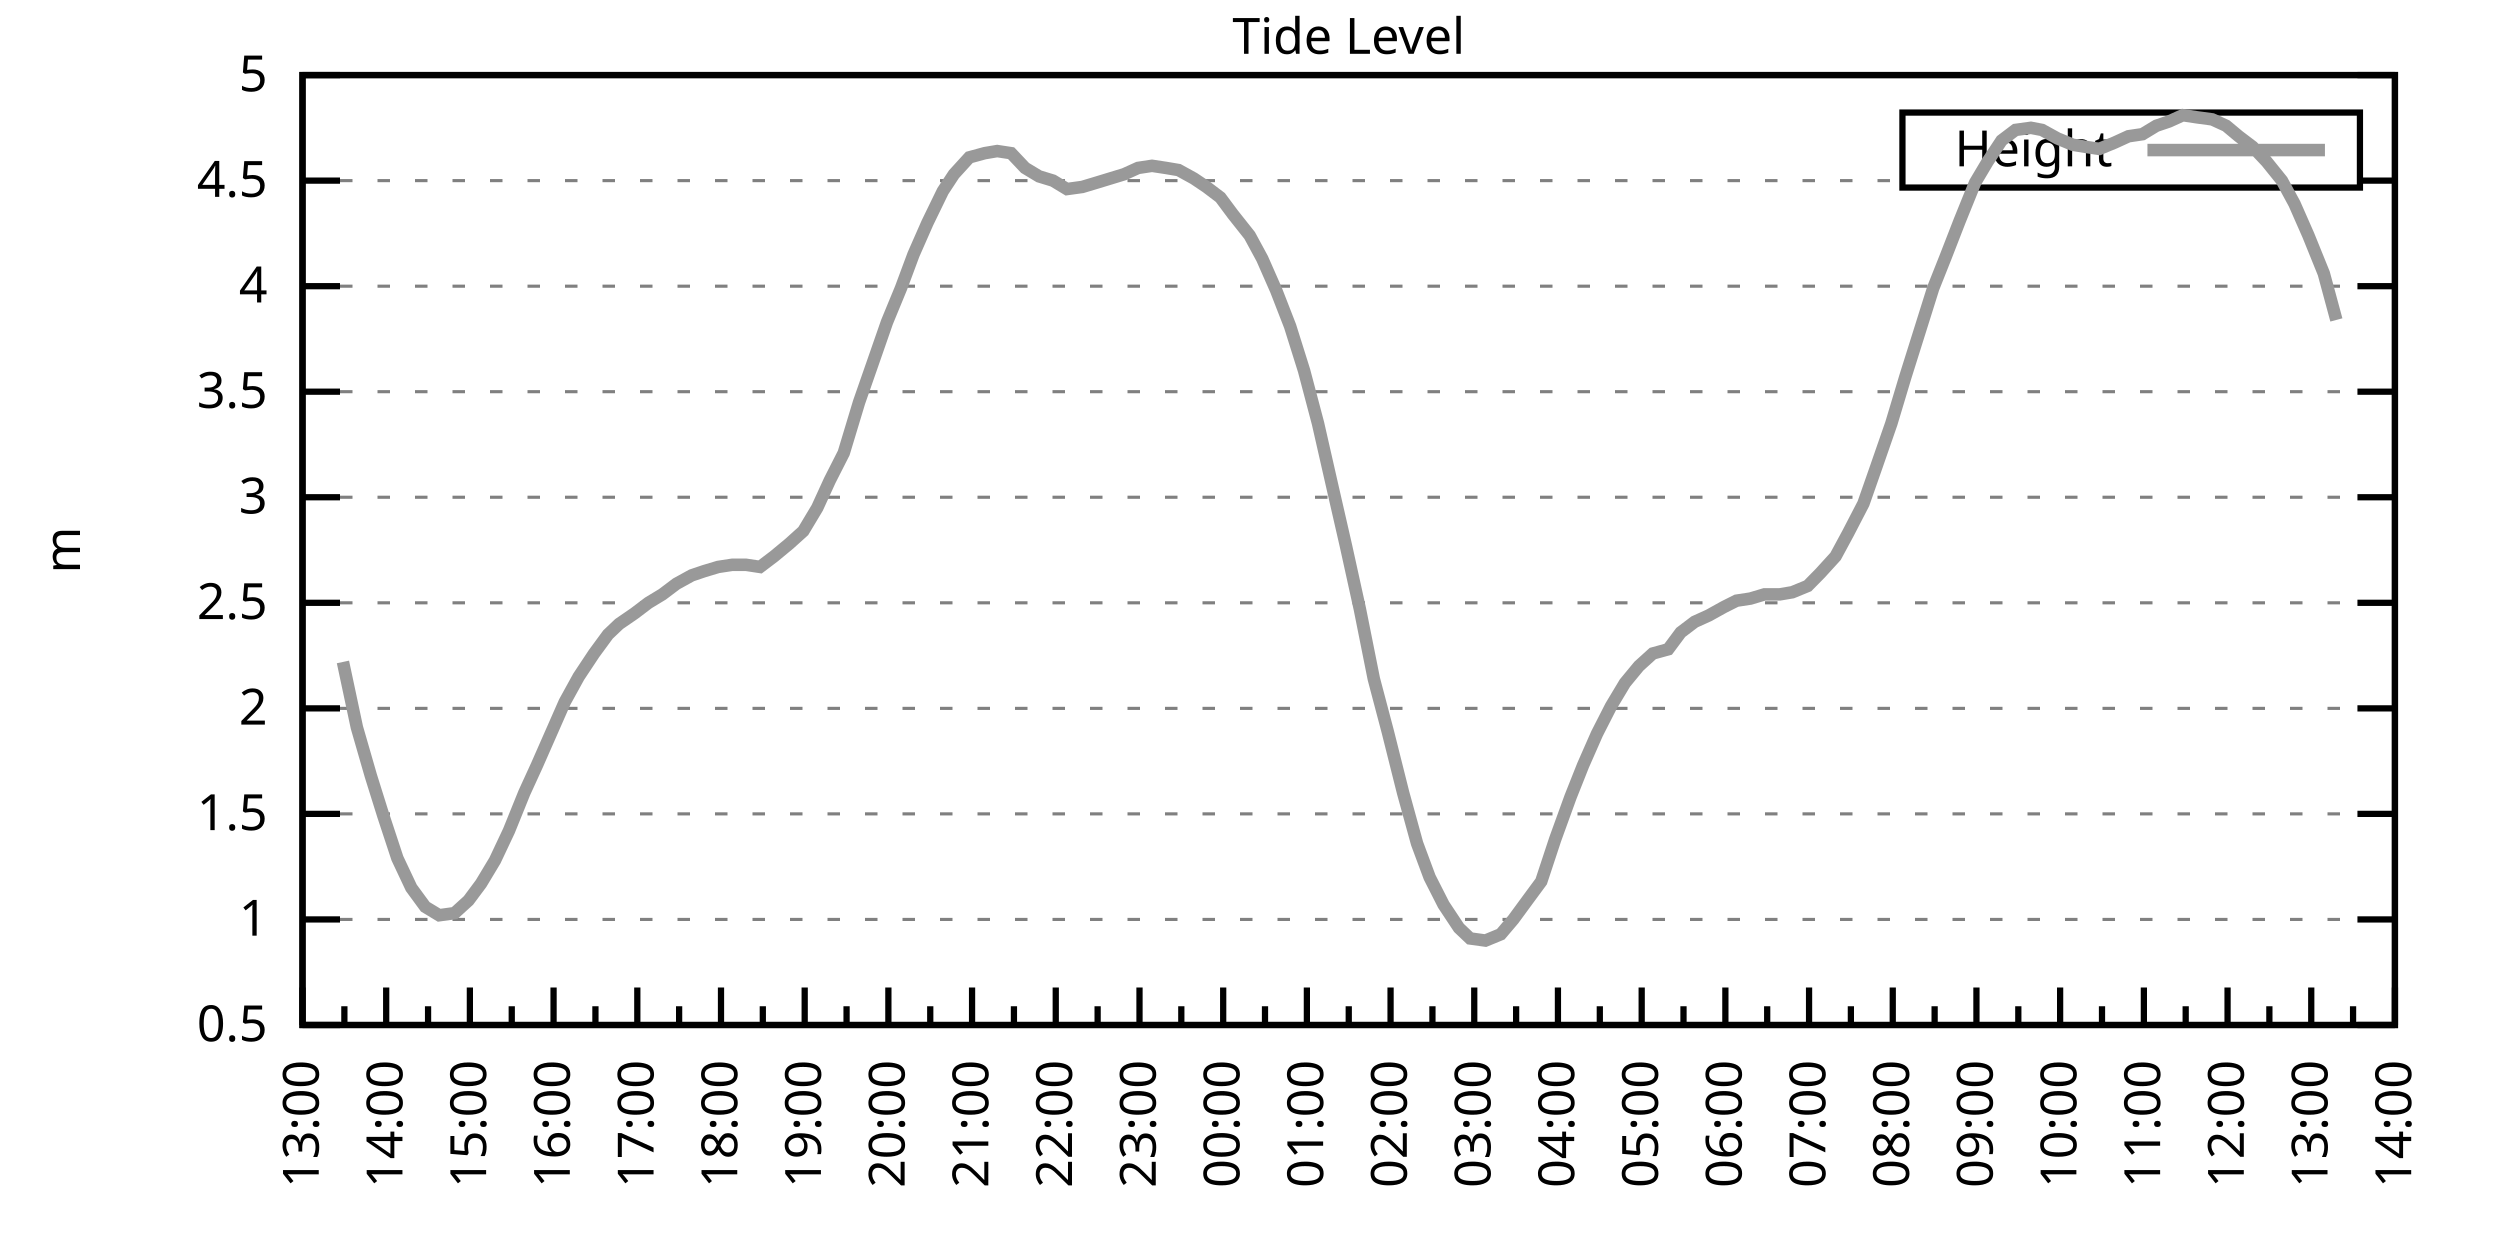
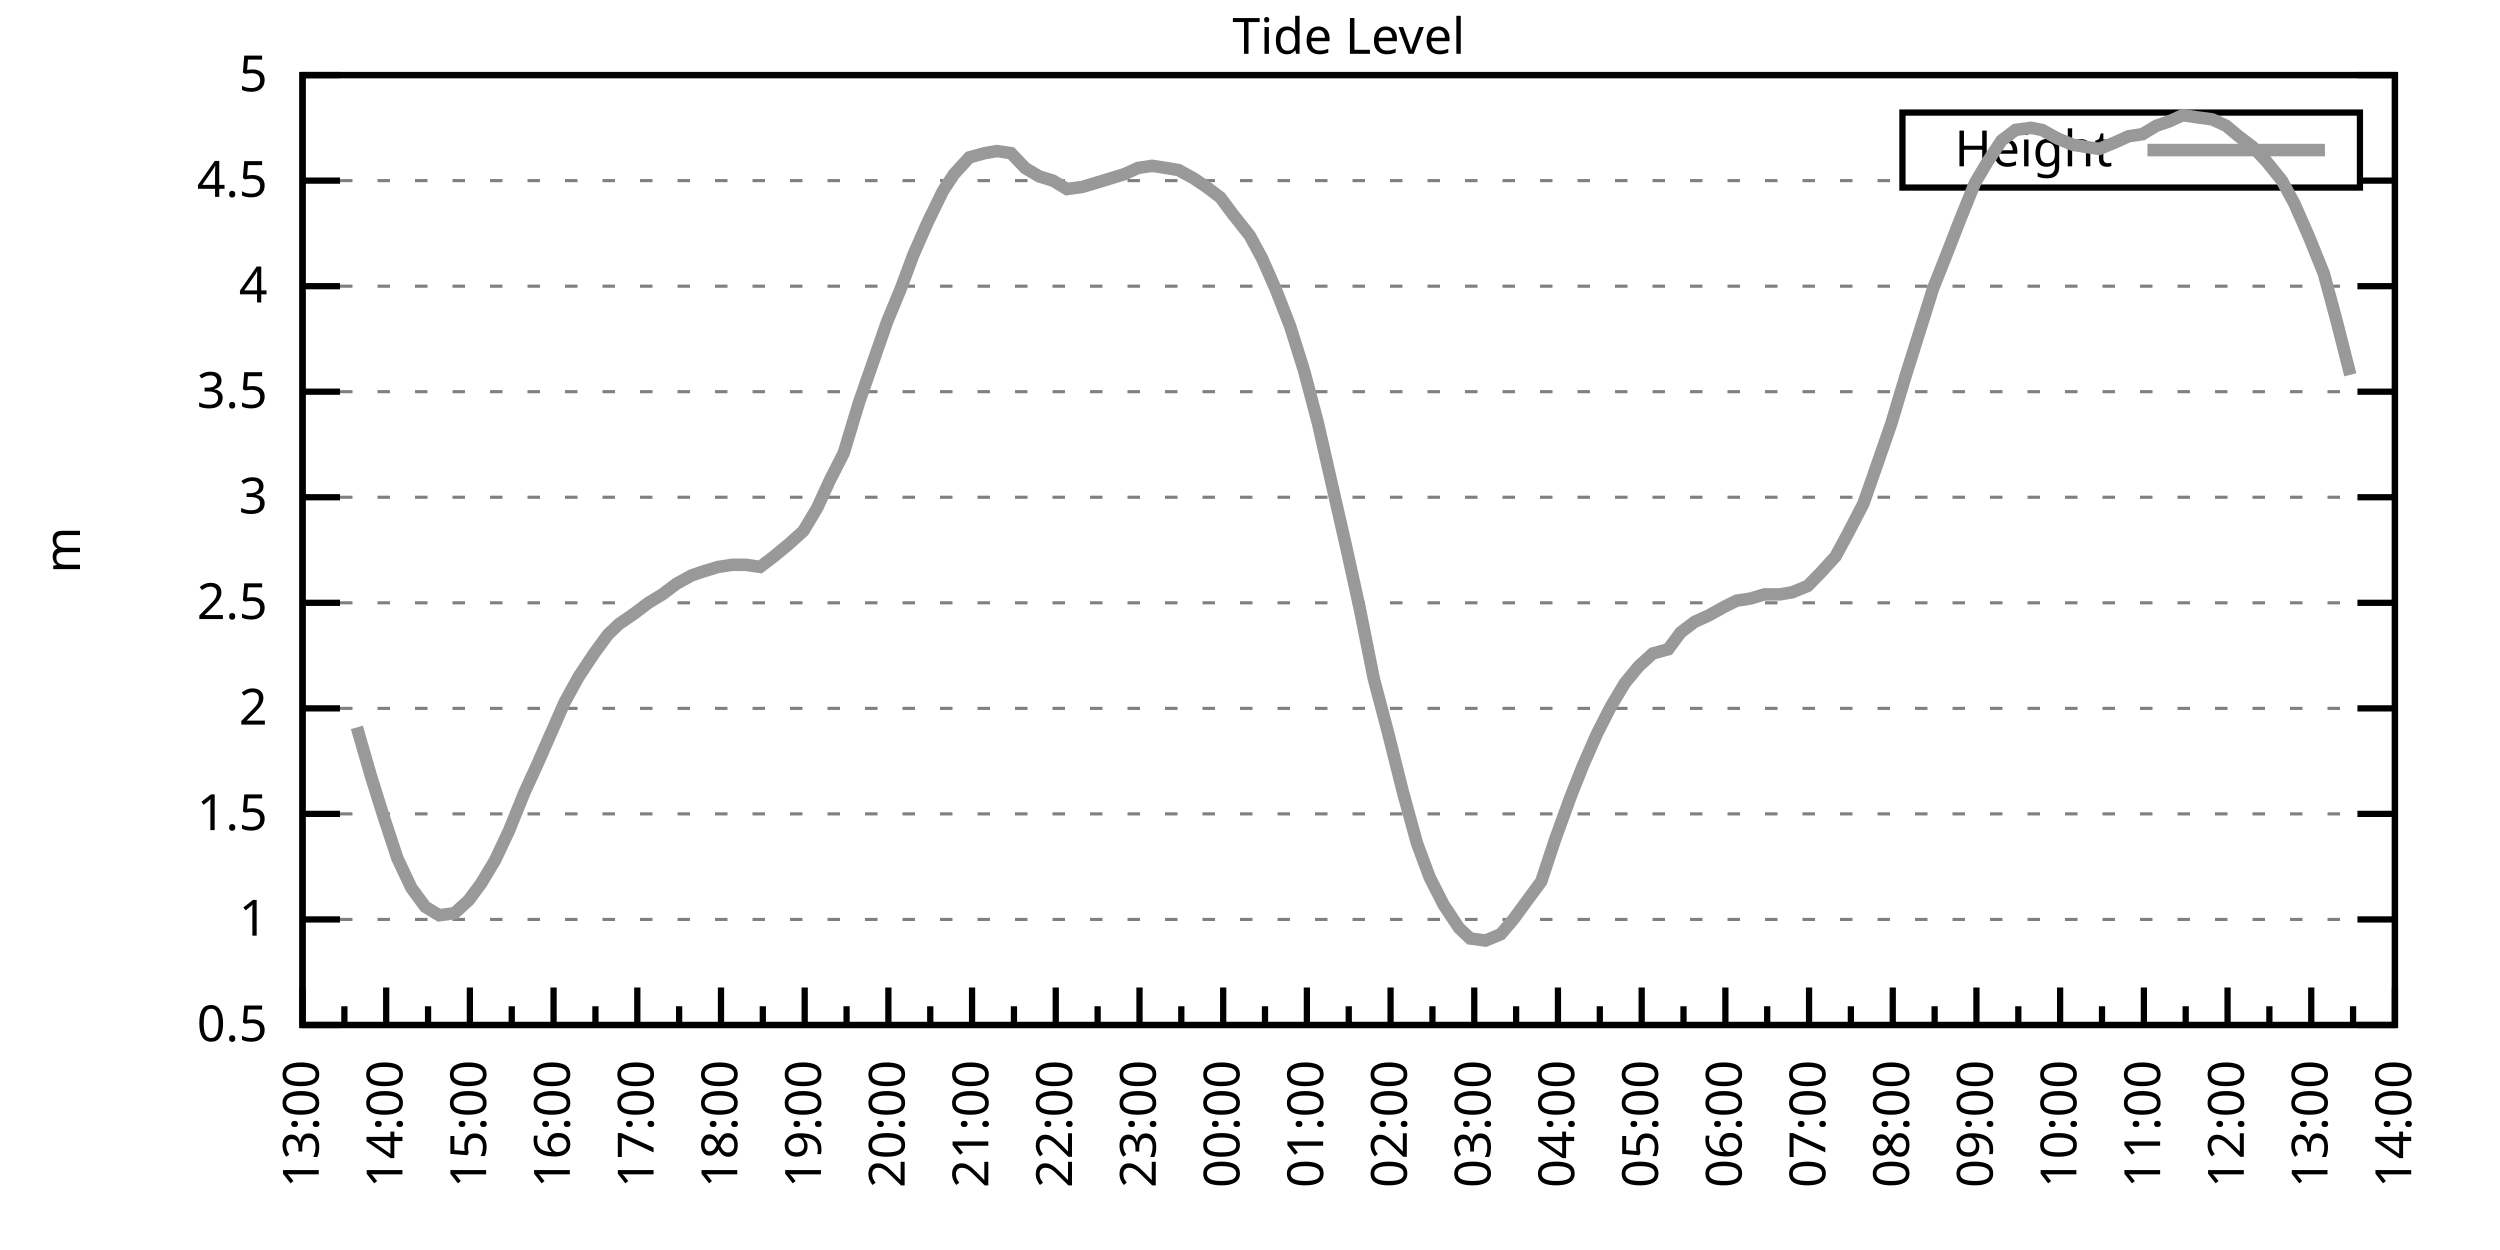
<svg xmlns="http://www.w3.org/2000/svg" xmlns:xlink="http://www.w3.org/1999/xlink" width="400" height="200" viewBox="0 0 400 200">
  <g id="gnuplot_canvas">
    <rect x="0" y="0" width="400" height="200" fill="none" />
    <defs>
      <circle id="gpDot" r="0.5" stroke-width="0.5" stroke="currentColor" />
      <path id="gpPt0" stroke-width="0.333" stroke="currentColor" d="M-1,0 h2 M0,-1 v2" />
      <path id="gpPt1" stroke-width="0.333" stroke="currentColor" d="M-1,-1 L1,1 M1,-1 L-1,1" />
      <path id="gpPt2" stroke-width="0.333" stroke="currentColor" d="M-1,0 L1,0 M0,-1 L0,1 M-1,-1 L1,1 M-1,1 L1,-1" />
      <rect id="gpPt3" stroke-width="0.333" stroke="currentColor" x="-1" y="-1" width="2" height="2" />
      <rect id="gpPt4" stroke-width="0.333" stroke="currentColor" fill="currentColor" x="-1" y="-1" width="2" height="2" />
      <circle id="gpPt5" stroke-width="0.333" stroke="currentColor" cx="0" cy="0" r="1" />
      <use xlink:href="#gpPt5" id="gpPt6" fill="currentColor" stroke="none" />
      <path id="gpPt7" stroke-width="0.333" stroke="currentColor" d="M0,-1.33 L-1.33,0.67 L1.33,0.67 z" />
      <use xlink:href="#gpPt7" id="gpPt8" fill="currentColor" stroke="none" />
      <use xlink:href="#gpPt7" id="gpPt9" stroke="currentColor" transform="rotate(180)" />
      <use xlink:href="#gpPt9" id="gpPt10" fill="currentColor" stroke="none" />
      <use xlink:href="#gpPt3" id="gpPt11" stroke="currentColor" transform="rotate(45)" />
      <use xlink:href="#gpPt11" id="gpPt12" fill="currentColor" stroke="none" />
      <path id="gpPt13" stroke-width="0.333" stroke="currentColor" d="M0,1.330 L1.265,0.411 L0.782,-1.067 L-0.782,-1.076 L-1.265,0.411 z" />
      <use xlink:href="#gpPt13" id="gpPt14" fill="currentColor" stroke="none" />
      <filter id="textbox" filterUnits="objectBoundingBox" x="0" y="0" height="1" width="1">
        <feFlood flood-color="white" flood-opacity="1" result="bgnd" />
        <feComposite in="SourceGraphic" in2="bgnd" operator="atop" />
      </filter>
      <filter id="greybox" filterUnits="objectBoundingBox" x="0" y="0" height="1" width="1">
        <feFlood flood-color="lightgrey" flood-opacity="1" result="grey" />
        <feComposite in="SourceGraphic" in2="grey" operator="atop" />
      </filter>
    </defs>
    <g fill="none" color="white" stroke="currentColor" stroke-width="1.00" stroke-linecap="butt" stroke-linejoin="miter">
</g>
    <g fill="none" color="black" stroke="currentColor" stroke-width="1.00" stroke-linecap="butt" stroke-linejoin="miter">
      <g stroke="none" shape-rendering="crispEdges">
        <polygon fill="rgb(255, 255, 255)" points="48.40,164.00 383.18,164.00 383.18,12.02 48.40,12.02 " />
      </g>
    </g>
    <g fill="none" color="black" stroke="currentColor" stroke-width="1.00" stroke-linecap="butt" stroke-linejoin="miter">
</g>
    <g fill="none" color="black" stroke="black" stroke-width="0.50" stroke-linecap="butt" stroke-linejoin="miter">
</g>
    <g fill="none" color="gray" stroke="currentColor" stroke-width="0.50" stroke-linecap="butt" stroke-linejoin="miter">
      <path stroke="gray" stroke-dasharray="2,4" class="gridline" d="M48.40,164.00 L383.19,164.00  " />
    </g>
    <g fill="none" color="gray" stroke="gray" stroke-width="1.00" stroke-linecap="butt" stroke-linejoin="miter">
</g>
    <g fill="none" color="black" stroke="currentColor" stroke-width="1.00" stroke-linecap="butt" stroke-linejoin="miter">
      <path stroke="black" d="M48.40,164.00 L54.40,164.00 M383.19,164.00 L377.19,164.00  " />
      <g transform="translate(42.80,166.60)" stroke="none" fill="black" font-family="Sans" font-size="8.00" text-anchor="end">
        <text>
          <tspan font-family="Sans"> 0.5</tspan>
        </text>
      </g>
    </g>
    <g fill="none" color="black" stroke="currentColor" stroke-width="1.00" stroke-linecap="butt" stroke-linejoin="miter">
</g>
    <g fill="none" color="black" stroke="black" stroke-width="0.50" stroke-linecap="butt" stroke-linejoin="miter">
</g>
    <g fill="none" color="gray" stroke="currentColor" stroke-width="0.50" stroke-linecap="butt" stroke-linejoin="miter">
      <path stroke="gray" stroke-dasharray="2,4" class="gridline" d="M48.40,147.11 L383.19,147.11  " />
    </g>
    <g fill="none" color="gray" stroke="gray" stroke-width="1.00" stroke-linecap="butt" stroke-linejoin="miter">
</g>
    <g fill="none" color="black" stroke="currentColor" stroke-width="1.00" stroke-linecap="butt" stroke-linejoin="miter">
      <path stroke="black" d="M48.40,147.11 L54.40,147.11 M383.19,147.11 L377.19,147.11  " />
      <g transform="translate(42.80,149.71)" stroke="none" fill="black" font-family="Sans" font-size="8.00" text-anchor="end">
        <text>
          <tspan font-family="Sans"> 1</tspan>
        </text>
      </g>
    </g>
    <g fill="none" color="black" stroke="currentColor" stroke-width="1.00" stroke-linecap="butt" stroke-linejoin="miter">
</g>
    <g fill="none" color="black" stroke="black" stroke-width="0.50" stroke-linecap="butt" stroke-linejoin="miter">
</g>
    <g fill="none" color="gray" stroke="currentColor" stroke-width="0.50" stroke-linecap="butt" stroke-linejoin="miter">
      <path stroke="gray" stroke-dasharray="2,4" class="gridline" d="M48.40,130.22 L383.19,130.22  " />
    </g>
    <g fill="none" color="gray" stroke="gray" stroke-width="1.00" stroke-linecap="butt" stroke-linejoin="miter">
</g>
    <g fill="none" color="black" stroke="currentColor" stroke-width="1.00" stroke-linecap="butt" stroke-linejoin="miter">
      <path stroke="black" d="M48.40,130.22 L54.40,130.22 M383.19,130.22 L377.19,130.22  " />
      <g transform="translate(42.80,132.82)" stroke="none" fill="black" font-family="Sans" font-size="8.00" text-anchor="end">
        <text>
          <tspan font-family="Sans"> 1.5</tspan>
        </text>
      </g>
    </g>
    <g fill="none" color="black" stroke="currentColor" stroke-width="1.00" stroke-linecap="butt" stroke-linejoin="miter">
</g>
    <g fill="none" color="black" stroke="black" stroke-width="0.50" stroke-linecap="butt" stroke-linejoin="miter">
</g>
    <g fill="none" color="gray" stroke="currentColor" stroke-width="0.50" stroke-linecap="butt" stroke-linejoin="miter">
      <path stroke="gray" stroke-dasharray="2,4" class="gridline" d="M48.40,113.34 L383.19,113.34  " />
    </g>
    <g fill="none" color="gray" stroke="gray" stroke-width="1.00" stroke-linecap="butt" stroke-linejoin="miter">
</g>
    <g fill="none" color="black" stroke="currentColor" stroke-width="1.00" stroke-linecap="butt" stroke-linejoin="miter">
      <path stroke="black" d="M48.40,113.34 L54.40,113.34 M383.19,113.34 L377.19,113.34  " />
      <g transform="translate(42.80,115.94)" stroke="none" fill="black" font-family="Sans" font-size="8.00" text-anchor="end">
        <text>
          <tspan font-family="Sans"> 2</tspan>
        </text>
      </g>
    </g>
    <g fill="none" color="black" stroke="currentColor" stroke-width="1.00" stroke-linecap="butt" stroke-linejoin="miter">
</g>
    <g fill="none" color="black" stroke="black" stroke-width="0.50" stroke-linecap="butt" stroke-linejoin="miter">
</g>
    <g fill="none" color="gray" stroke="currentColor" stroke-width="0.50" stroke-linecap="butt" stroke-linejoin="miter">
      <path stroke="gray" stroke-dasharray="2,4" class="gridline" d="M48.40,96.45 L383.19,96.45  " />
    </g>
    <g fill="none" color="gray" stroke="gray" stroke-width="1.00" stroke-linecap="butt" stroke-linejoin="miter">
</g>
    <g fill="none" color="black" stroke="currentColor" stroke-width="1.00" stroke-linecap="butt" stroke-linejoin="miter">
      <path stroke="black" d="M48.40,96.45 L54.40,96.45 M383.19,96.45 L377.19,96.45  " />
      <g transform="translate(42.80,99.05)" stroke="none" fill="black" font-family="Sans" font-size="8.00" text-anchor="end">
        <text>
          <tspan font-family="Sans"> 2.5</tspan>
        </text>
      </g>
    </g>
    <g fill="none" color="black" stroke="currentColor" stroke-width="1.00" stroke-linecap="butt" stroke-linejoin="miter">
</g>
    <g fill="none" color="black" stroke="black" stroke-width="0.50" stroke-linecap="butt" stroke-linejoin="miter">
</g>
    <g fill="none" color="gray" stroke="currentColor" stroke-width="0.50" stroke-linecap="butt" stroke-linejoin="miter">
      <path stroke="gray" stroke-dasharray="2,4" class="gridline" d="M48.40,79.56 L383.19,79.56  " />
    </g>
    <g fill="none" color="gray" stroke="gray" stroke-width="1.00" stroke-linecap="butt" stroke-linejoin="miter">
</g>
    <g fill="none" color="black" stroke="currentColor" stroke-width="1.00" stroke-linecap="butt" stroke-linejoin="miter">
      <path stroke="black" d="M48.40,79.56 L54.40,79.56 M383.19,79.56 L377.19,79.56  " />
      <g transform="translate(42.80,82.16)" stroke="none" fill="black" font-family="Sans" font-size="8.00" text-anchor="end">
        <text>
          <tspan font-family="Sans"> 3</tspan>
        </text>
      </g>
    </g>
    <g fill="none" color="black" stroke="currentColor" stroke-width="1.00" stroke-linecap="butt" stroke-linejoin="miter">
</g>
    <g fill="none" color="black" stroke="black" stroke-width="0.50" stroke-linecap="butt" stroke-linejoin="miter">
</g>
    <g fill="none" color="gray" stroke="currentColor" stroke-width="0.50" stroke-linecap="butt" stroke-linejoin="miter">
      <path stroke="gray" stroke-dasharray="2,4" class="gridline" d="M48.40,62.67 L383.19,62.67  " />
    </g>
    <g fill="none" color="gray" stroke="gray" stroke-width="1.00" stroke-linecap="butt" stroke-linejoin="miter">
</g>
    <g fill="none" color="black" stroke="currentColor" stroke-width="1.00" stroke-linecap="butt" stroke-linejoin="miter">
      <path stroke="black" d="M48.40,62.67 L54.40,62.67 M383.19,62.67 L377.19,62.67  " />
      <g transform="translate(42.80,65.27)" stroke="none" fill="black" font-family="Sans" font-size="8.00" text-anchor="end">
        <text>
          <tspan font-family="Sans"> 3.5</tspan>
        </text>
      </g>
    </g>
    <g fill="none" color="black" stroke="currentColor" stroke-width="1.00" stroke-linecap="butt" stroke-linejoin="miter">
</g>
    <g fill="none" color="black" stroke="black" stroke-width="0.50" stroke-linecap="butt" stroke-linejoin="miter">
</g>
    <g fill="none" color="gray" stroke="currentColor" stroke-width="0.50" stroke-linecap="butt" stroke-linejoin="miter">
      <path stroke="gray" stroke-dasharray="2,4" class="gridline" d="M48.40,45.79 L383.19,45.79  " />
    </g>
    <g fill="none" color="gray" stroke="gray" stroke-width="1.00" stroke-linecap="butt" stroke-linejoin="miter">
</g>
    <g fill="none" color="black" stroke="currentColor" stroke-width="1.00" stroke-linecap="butt" stroke-linejoin="miter">
      <path stroke="black" d="M48.40,45.79 L54.40,45.79 M383.19,45.79 L377.19,45.79  " />
      <g transform="translate(42.80,48.39)" stroke="none" fill="black" font-family="Sans" font-size="8.00" text-anchor="end">
        <text>
          <tspan font-family="Sans"> 4</tspan>
        </text>
      </g>
    </g>
    <g fill="none" color="black" stroke="currentColor" stroke-width="1.00" stroke-linecap="butt" stroke-linejoin="miter">
</g>
    <g fill="none" color="black" stroke="black" stroke-width="0.50" stroke-linecap="butt" stroke-linejoin="miter">
</g>
    <g fill="none" color="gray" stroke="currentColor" stroke-width="0.50" stroke-linecap="butt" stroke-linejoin="miter">
      <path stroke="gray" stroke-dasharray="2,4" class="gridline" d="M48.40,28.90 L304.39,28.90 M377.59,28.90 L383.19,28.90  " />
    </g>
    <g fill="none" color="gray" stroke="gray" stroke-width="1.00" stroke-linecap="butt" stroke-linejoin="miter">
</g>
    <g fill="none" color="black" stroke="currentColor" stroke-width="1.00" stroke-linecap="butt" stroke-linejoin="miter">
      <path stroke="black" d="M48.40,28.90 L54.40,28.90 M383.19,28.90 L377.19,28.90  " />
      <g transform="translate(42.80,31.50)" stroke="none" fill="black" font-family="Sans" font-size="8.00" text-anchor="end">
        <text>
          <tspan font-family="Sans"> 4.5</tspan>
        </text>
      </g>
    </g>
    <g fill="none" color="black" stroke="currentColor" stroke-width="1.00" stroke-linecap="butt" stroke-linejoin="miter">
</g>
    <g fill="none" color="black" stroke="black" stroke-width="0.50" stroke-linecap="butt" stroke-linejoin="miter">
</g>
    <g fill="none" color="gray" stroke="currentColor" stroke-width="0.50" stroke-linecap="butt" stroke-linejoin="miter">
      <path stroke="gray" stroke-dasharray="2,4" class="gridline" d="M48.40,12.01 L383.19,12.01  " />
    </g>
    <g fill="none" color="gray" stroke="gray" stroke-width="1.00" stroke-linecap="butt" stroke-linejoin="miter">
</g>
    <g fill="none" color="black" stroke="currentColor" stroke-width="1.00" stroke-linecap="butt" stroke-linejoin="miter">
      <path stroke="black" d="M48.40,12.01 L54.40,12.01 M383.19,12.01 L377.19,12.01  " />
      <g transform="translate(42.80,14.61)" stroke="none" fill="black" font-family="Sans" font-size="8.00" text-anchor="end">
        <text>
          <tspan font-family="Sans"> 5</tspan>
        </text>
      </g>
    </g>
    <g fill="none" color="black" stroke="currentColor" stroke-width="1.00" stroke-linecap="butt" stroke-linejoin="miter">
      <path stroke="black" d="M48.40,164.00 L48.40,158.00  " />
      <g transform="translate(51.00,169.60) rotate(270)" stroke="none" fill="black" font-family="Sans" font-size="8.00" text-anchor="end">
        <text>
          <tspan font-family="Sans">13:00</tspan>
        </text>
      </g>
    </g>
    <g fill="none" color="black" stroke="currentColor" stroke-width="1.00" stroke-linecap="butt" stroke-linejoin="miter">
      <path stroke="black" d="M55.10,164.00 L55.10,161.00 M61.79,164.00 L61.79,158.00  " />
      <g transform="translate(64.39,169.60) rotate(270)" stroke="none" fill="black" font-family="Sans" font-size="8.00" text-anchor="end">
        <text>
          <tspan font-family="Sans">14:00</tspan>
        </text>
      </g>
    </g>
    <g fill="none" color="black" stroke="currentColor" stroke-width="1.00" stroke-linecap="butt" stroke-linejoin="miter">
      <path stroke="black" d="M68.49,164.00 L68.49,161.00 M75.18,164.00 L75.18,158.00  " />
      <g transform="translate(77.78,169.60) rotate(270)" stroke="none" fill="black" font-family="Sans" font-size="8.00" text-anchor="end">
        <text>
          <tspan font-family="Sans">15:00</tspan>
        </text>
      </g>
    </g>
    <g fill="none" color="black" stroke="currentColor" stroke-width="1.00" stroke-linecap="butt" stroke-linejoin="miter">
      <path stroke="black" d="M81.88,164.00 L81.88,161.00 M88.57,164.00 L88.57,158.00  " />
      <g transform="translate(91.17,169.60) rotate(270)" stroke="none" fill="black" font-family="Sans" font-size="8.00" text-anchor="end">
        <text>
          <tspan font-family="Sans">16:00</tspan>
        </text>
      </g>
    </g>
    <g fill="none" color="black" stroke="currentColor" stroke-width="1.00" stroke-linecap="butt" stroke-linejoin="miter">
      <path stroke="black" d="M95.27,164.00 L95.27,161.00 M101.97,164.00 L101.97,158.00  " />
      <g transform="translate(104.57,169.60) rotate(270)" stroke="none" fill="black" font-family="Sans" font-size="8.00" text-anchor="end">
        <text>
          <tspan font-family="Sans">17:00</tspan>
        </text>
      </g>
    </g>
    <g fill="none" color="black" stroke="currentColor" stroke-width="1.00" stroke-linecap="butt" stroke-linejoin="miter">
      <path stroke="black" d="M108.66,164.00 L108.66,161.00 M115.36,164.00 L115.36,158.00  " />
      <g transform="translate(117.96,169.60) rotate(270)" stroke="none" fill="black" font-family="Sans" font-size="8.00" text-anchor="end">
        <text>
          <tspan font-family="Sans">18:00</tspan>
        </text>
      </g>
    </g>
    <g fill="none" color="black" stroke="currentColor" stroke-width="1.00" stroke-linecap="butt" stroke-linejoin="miter">
      <path stroke="black" d="M122.05,164.00 L122.05,161.00 M128.75,164.00 L128.75,158.00  " />
      <g transform="translate(131.35,169.60) rotate(270)" stroke="none" fill="black" font-family="Sans" font-size="8.00" text-anchor="end">
        <text>
          <tspan font-family="Sans">19:00</tspan>
        </text>
      </g>
    </g>
    <g fill="none" color="black" stroke="currentColor" stroke-width="1.00" stroke-linecap="butt" stroke-linejoin="miter">
      <path stroke="black" d="M135.45,164.00 L135.45,161.00 M142.14,164.00 L142.14,158.00  " />
      <g transform="translate(144.74,169.60) rotate(270)" stroke="none" fill="black" font-family="Sans" font-size="8.00" text-anchor="end">
        <text>
          <tspan font-family="Sans">20:00</tspan>
        </text>
      </g>
    </g>
    <g fill="none" color="black" stroke="currentColor" stroke-width="1.00" stroke-linecap="butt" stroke-linejoin="miter">
      <path stroke="black" d="M148.84,164.00 L148.84,161.00 M155.53,164.00 L155.53,158.00  " />
      <g transform="translate(158.13,169.60) rotate(270)" stroke="none" fill="black" font-family="Sans" font-size="8.00" text-anchor="end">
        <text>
          <tspan font-family="Sans">21:00</tspan>
        </text>
      </g>
    </g>
    <g fill="none" color="black" stroke="currentColor" stroke-width="1.00" stroke-linecap="butt" stroke-linejoin="miter">
      <path stroke="black" d="M162.23,164.00 L162.23,161.00 M168.92,164.00 L168.92,158.00  " />
      <g transform="translate(171.52,169.60) rotate(270)" stroke="none" fill="black" font-family="Sans" font-size="8.00" text-anchor="end">
        <text>
          <tspan font-family="Sans">22:00</tspan>
        </text>
      </g>
    </g>
    <g fill="none" color="black" stroke="currentColor" stroke-width="1.00" stroke-linecap="butt" stroke-linejoin="miter">
      <path stroke="black" d="M175.62,164.00 L175.62,161.00 M182.32,164.00 L182.32,158.00  " />
      <g transform="translate(184.92,169.60) rotate(270)" stroke="none" fill="black" font-family="Sans" font-size="8.00" text-anchor="end">
        <text>
          <tspan font-family="Sans">23:00</tspan>
        </text>
      </g>
    </g>
    <g fill="none" color="black" stroke="currentColor" stroke-width="1.00" stroke-linecap="butt" stroke-linejoin="miter">
      <path stroke="black" d="M189.01,164.00 L189.01,161.00 M195.71,164.00 L195.71,158.00  " />
      <g transform="translate(198.31,169.60) rotate(270)" stroke="none" fill="black" font-family="Sans" font-size="8.00" text-anchor="end">
        <text>
          <tspan font-family="Sans">00:00</tspan>
        </text>
      </g>
    </g>
    <g fill="none" color="black" stroke="currentColor" stroke-width="1.00" stroke-linecap="butt" stroke-linejoin="miter">
      <path stroke="black" d="M202.40,164.00 L202.40,161.00 M209.10,164.00 L209.10,158.00  " />
      <g transform="translate(211.70,169.60) rotate(270)" stroke="none" fill="black" font-family="Sans" font-size="8.00" text-anchor="end">
        <text>
          <tspan font-family="Sans">01:00</tspan>
        </text>
      </g>
    </g>
    <g fill="none" color="black" stroke="currentColor" stroke-width="1.00" stroke-linecap="butt" stroke-linejoin="miter">
      <path stroke="black" d="M215.80,164.00 L215.80,161.00 M222.49,164.00 L222.49,158.00  " />
      <g transform="translate(225.09,169.60) rotate(270)" stroke="none" fill="black" font-family="Sans" font-size="8.00" text-anchor="end">
        <text>
          <tspan font-family="Sans">02:00</tspan>
        </text>
      </g>
    </g>
    <g fill="none" color="black" stroke="currentColor" stroke-width="1.00" stroke-linecap="butt" stroke-linejoin="miter">
      <path stroke="black" d="M229.19,164.00 L229.19,161.00 M235.88,164.00 L235.88,158.00  " />
      <g transform="translate(238.48,169.60) rotate(270)" stroke="none" fill="black" font-family="Sans" font-size="8.00" text-anchor="end">
        <text>
          <tspan font-family="Sans">03:00</tspan>
        </text>
      </g>
    </g>
    <g fill="none" color="black" stroke="currentColor" stroke-width="1.00" stroke-linecap="butt" stroke-linejoin="miter">
      <path stroke="black" d="M242.58,164.00 L242.58,161.00 M249.27,164.00 L249.27,158.00  " />
      <g transform="translate(251.87,169.60) rotate(270)" stroke="none" fill="black" font-family="Sans" font-size="8.00" text-anchor="end">
        <text>
          <tspan font-family="Sans">04:00</tspan>
        </text>
      </g>
    </g>
    <g fill="none" color="black" stroke="currentColor" stroke-width="1.00" stroke-linecap="butt" stroke-linejoin="miter">
      <path stroke="black" d="M255.97,164.00 L255.97,161.00 M262.67,164.00 L262.67,158.00  " />
      <g transform="translate(265.27,169.60) rotate(270)" stroke="none" fill="black" font-family="Sans" font-size="8.00" text-anchor="end">
        <text>
          <tspan font-family="Sans">05:00</tspan>
        </text>
      </g>
    </g>
    <g fill="none" color="black" stroke="currentColor" stroke-width="1.00" stroke-linecap="butt" stroke-linejoin="miter">
      <path stroke="black" d="M269.36,164.00 L269.36,161.00 M276.06,164.00 L276.06,158.00  " />
      <g transform="translate(278.66,169.60) rotate(270)" stroke="none" fill="black" font-family="Sans" font-size="8.00" text-anchor="end">
        <text>
          <tspan font-family="Sans">06:00</tspan>
        </text>
      </g>
    </g>
    <g fill="none" color="black" stroke="currentColor" stroke-width="1.00" stroke-linecap="butt" stroke-linejoin="miter">
      <path stroke="black" d="M282.75,164.00 L282.75,161.00 M289.45,164.00 L289.45,158.00  " />
      <g transform="translate(292.05,169.60) rotate(270)" stroke="none" fill="black" font-family="Sans" font-size="8.00" text-anchor="end">
        <text>
          <tspan font-family="Sans">07:00</tspan>
        </text>
      </g>
    </g>
    <g fill="none" color="black" stroke="currentColor" stroke-width="1.00" stroke-linecap="butt" stroke-linejoin="miter">
      <path stroke="black" d="M296.14,164.00 L296.14,161.00 M302.84,164.00 L302.84,158.00  " />
      <g transform="translate(305.44,169.60) rotate(270)" stroke="none" fill="black" font-family="Sans" font-size="8.00" text-anchor="end">
        <text>
          <tspan font-family="Sans">08:00</tspan>
        </text>
      </g>
    </g>
    <g fill="none" color="black" stroke="currentColor" stroke-width="1.00" stroke-linecap="butt" stroke-linejoin="miter">
      <path stroke="black" d="M309.54,164.00 L309.54,161.00 M316.23,164.00 L316.23,158.00  " />
      <g transform="translate(318.83,169.60) rotate(270)" stroke="none" fill="black" font-family="Sans" font-size="8.00" text-anchor="end">
        <text>
          <tspan font-family="Sans">09:00</tspan>
        </text>
      </g>
    </g>
    <g fill="none" color="black" stroke="currentColor" stroke-width="1.00" stroke-linecap="butt" stroke-linejoin="miter">
      <path stroke="black" d="M322.93,164.00 L322.93,161.00 M329.62,164.00 L329.62,158.00  " />
      <g transform="translate(332.22,169.60) rotate(270)" stroke="none" fill="black" font-family="Sans" font-size="8.00" text-anchor="end">
        <text>
          <tspan font-family="Sans">10:00</tspan>
        </text>
      </g>
    </g>
    <g fill="none" color="black" stroke="currentColor" stroke-width="1.00" stroke-linecap="butt" stroke-linejoin="miter">
      <path stroke="black" d="M336.32,164.00 L336.32,161.00 M343.02,164.00 L343.02,158.00  " />
      <g transform="translate(345.62,169.60) rotate(270)" stroke="none" fill="black" font-family="Sans" font-size="8.00" text-anchor="end">
        <text>
          <tspan font-family="Sans">11:00</tspan>
        </text>
      </g>
    </g>
    <g fill="none" color="black" stroke="currentColor" stroke-width="1.00" stroke-linecap="butt" stroke-linejoin="miter">
      <path stroke="black" d="M349.71,164.00 L349.71,161.00 M356.41,164.00 L356.41,158.00  " />
      <g transform="translate(359.01,169.60) rotate(270)" stroke="none" fill="black" font-family="Sans" font-size="8.00" text-anchor="end">
        <text>
          <tspan font-family="Sans">12:00</tspan>
        </text>
      </g>
    </g>
    <g fill="none" color="black" stroke="currentColor" stroke-width="1.00" stroke-linecap="butt" stroke-linejoin="miter">
      <path stroke="black" d="M363.10,164.00 L363.10,161.00 M369.80,164.00 L369.80,158.00  " />
      <g transform="translate(372.40,169.60) rotate(270)" stroke="none" fill="black" font-family="Sans" font-size="8.00" text-anchor="end">
        <text>
          <tspan font-family="Sans">13:00</tspan>
        </text>
      </g>
    </g>
    <g fill="none" color="black" stroke="currentColor" stroke-width="1.00" stroke-linecap="butt" stroke-linejoin="miter">
      <path stroke="black" d="M376.49,164.00 L376.49,161.00 M383.19,164.00 L383.19,158.00  " />
      <g transform="translate(385.79,169.60) rotate(270)" stroke="none" fill="black" font-family="Sans" font-size="8.00" text-anchor="end">
        <text>
          <tspan font-family="Sans">14:00</tspan>
        </text>
      </g>
    </g>
    <g fill="none" color="black" stroke="currentColor" stroke-width="1.00" stroke-linecap="butt" stroke-linejoin="miter">
</g>
    <g fill="none" color="black" stroke="currentColor" stroke-width="1.00" stroke-linecap="butt" stroke-linejoin="miter">
      <path stroke="black" d="M48.40,12.01 L48.40,164.00 L383.19,164.00 L383.19,12.01 L48.40,12.01 Z  " />
    </g>
    <g fill="none" color="black" stroke="currentColor" stroke-width="1.00" stroke-linecap="butt" stroke-linejoin="miter">
      <g transform="translate(12.80,88.01) rotate(270)" stroke="none" fill="black" font-family="Sans" font-size="8.00" text-anchor="middle">
        <text>
          <tspan font-family="Sans">m</tspan>
        </text>
      </g>
    </g>
    <g fill="none" color="black" stroke="currentColor" stroke-width="1.00" stroke-linecap="butt" stroke-linejoin="miter">
</g>
    <g fill="none" color="black" stroke="currentColor" stroke-width="1.00" stroke-linecap="butt" stroke-linejoin="miter">
      <path stroke="black" d="M304.39,30.01 L304.39,18.01 L377.59,18.01 L377.59,30.01 L304.39,30.01 Z  " />
    </g>
    <g id="Tide_level_plot_1">
      <g fill="none" color="white" stroke="black" stroke-width="2.00" stroke-linecap="butt" stroke-linejoin="miter">
</g>
      <g fill="none" color="black" stroke="currentColor" stroke-width="2.00" stroke-linecap="butt" stroke-linejoin="miter">
        <g transform="translate(337.99,26.61)" stroke="none" fill="black" font-family="Sans" font-size="8.00" text-anchor="end">
          <text>
            <tspan font-family="Sans">Height</tspan>
          </text>
        </g>
      </g>
      <g fill="none" color="black" stroke="currentColor" stroke-width="2.00" stroke-linecap="butt" stroke-linejoin="miter">
-         <path stroke="rgb(153, 153, 153)" d="M343.59,24.01 L371.99,24.01 M54.87,105.91 L57.10,116.38 L59.34,124.14 L61.35,130.56 L63.58,137.32 L65.81,142.05   L68.04,145.09 L70.27,146.44 L72.73,146.10 L74.96,144.07 L76.97,141.37 L79.20,137.66 L81.43,132.93 L83.89,126.85   L85.90,122.46 L88.13,117.39 L90.36,112.32 L92.59,108.27 L95.05,104.56 L97.28,101.52 L99.06,99.83 L101.52,98.14   L103.75,96.45 L105.98,95.10 L108.22,93.41 L110.67,92.06 L112.68,91.38 L114.91,90.71 L117.14,90.37 L119.38,90.37   L121.61,90.71 L123.84,89.02 L126.29,86.99 L128.53,84.97 L130.76,81.25 L132.77,76.86 L135.00,72.47 L137.45,64.36   L139.69,57.94 L141.92,51.53 L144.15,46.12 L146.16,40.72 L148.39,35.65 L150.85,30.59 L152.63,27.88 L155.09,25.18   L157.54,24.51 L159.55,24.17 L161.78,24.51 L164.01,26.87 L166.25,28.22 L168.48,28.90 L170.71,30.25 L173.17,29.91   L175.40,29.24 L177.63,28.56 L179.86,27.88 L182.09,26.87 L184.32,26.53 L186.56,26.87 L188.57,27.21 L191.02,28.56   L193.03,29.91 L195.26,31.60 L197.27,34.30 L199.95,37.68 L201.96,41.39 L204.19,46.46 L206.42,52.20 L208.65,59.30   L210.88,67.74 L213.34,78.55 L215.35,87.33 L217.58,97.46 L219.81,108.61 L222.04,117.05 L224.50,126.85 L226.73,134.95   L228.74,140.36 L230.97,144.75 L233.43,148.46 L235.21,150.15 L237.67,150.49 L240.12,149.48 L242.13,147.11 L244.36,144.07   L246.60,141.03 L248.83,134.28 L251.28,127.52 L253.29,122.46 L255.52,117.39 L257.76,113.00 L259.99,109.28 L262.22,106.58   L264.45,104.56 L266.91,103.88 L268.92,101.18 L271.15,99.49 L273.38,98.48 L275.83,97.12 L277.84,96.11 L280.07,95.77   L282.31,95.10 L284.76,95.10 L286.77,94.76 L289.23,93.75 L291.23,91.72 L293.69,89.02 L295.70,85.30 L298.15,80.57   L300.16,74.83 L302.62,67.74 L304.85,60.31 L307.08,53.22 L309.31,46.12 L311.32,41.06 L313.55,35.32 L316.01,29.24   L318.02,25.86 L320.25,22.48 L322.48,20.79 L324.94,20.45 L326.72,20.79 L329.18,22.14 L331.63,23.16 L333.64,23.49   L335.87,23.83 L338.33,22.82 L340.56,21.80 L342.79,21.47 L345.02,20.12 L347.03,19.44 L349.26,18.43 L351.50,18.77   L353.95,19.10 L356.18,20.12 L358.19,21.80 L360.42,23.49 L362.66,25.86 L365.11,28.90 L367.12,32.61 L369.35,37.68   L371.81,43.76 L373.82,51.19  " />
+         <path stroke="rgb(153, 153, 153)" d="M343.59,24.01 L371.99,24.01 M57.10,116.38 L59.34,124.14 L61.35,130.56 L63.58,137.32 L65.81,142.05 L68.04,145.09   L70.27,146.44 L72.73,146.10 L74.96,144.07 L76.97,141.37 L79.20,137.66 L81.43,132.93 L83.89,126.85 L85.90,122.46   L88.13,117.39 L90.36,112.32 L92.59,108.27 L95.05,104.56 L97.28,101.52 L99.06,99.83 L101.52,98.14 L103.75,96.45   L105.98,95.10 L108.22,93.41 L110.67,92.06 L112.68,91.38 L114.91,90.71 L117.14,90.37 L119.38,90.37 L121.61,90.71   L123.84,89.02 L126.29,86.99 L128.53,84.97 L130.76,81.25 L132.77,76.86 L135.00,72.47 L137.45,64.36 L139.69,57.94   L141.92,51.53 L144.15,46.12 L146.16,40.72 L148.39,35.65 L150.85,30.59 L152.63,27.88 L155.09,25.18 L157.54,24.51   L159.55,24.17 L161.78,24.51 L164.01,26.87 L166.25,28.22 L168.48,28.90 L170.71,30.25 L173.17,29.91 L175.40,29.24   L177.63,28.56 L179.86,27.88 L182.09,26.87 L184.32,26.53 L186.56,26.87 L188.57,27.21 L191.02,28.56 L193.03,29.91   L195.26,31.60 L197.27,34.30 L199.95,37.68 L201.96,41.39 L204.19,46.46 L206.42,52.20 L208.65,59.30 L210.88,67.74   L213.34,78.55 L215.35,87.33 L217.58,97.46 L219.81,108.61 L222.04,117.05 L224.50,126.85 L226.73,134.95 L228.74,140.36   L230.97,144.75 L233.43,148.46 L235.21,150.15 L237.67,150.49 L240.12,149.48 L242.13,147.11 L244.36,144.07 L246.60,141.03   L248.83,134.28 L251.28,127.52 L253.29,122.46 L255.52,117.39 L257.76,113.00 L259.99,109.28 L262.22,106.58 L264.45,104.56   L266.91,103.88 L268.92,101.18 L271.15,99.49 L273.38,98.48 L275.83,97.12 L277.84,96.11 L280.07,95.77 L282.31,95.10   L284.76,95.10 L286.77,94.76 L289.23,93.75 L291.23,91.72 L293.69,89.02 L295.70,85.30 L298.15,80.57 L300.16,74.83   L302.62,67.74 L304.85,60.31 L307.08,53.22 L309.31,46.12 L311.32,41.06 L313.55,35.32 L316.01,29.24 L318.02,25.86   L320.25,22.48 L322.48,20.79 L324.94,20.45 L326.72,20.79 L329.18,22.14 L331.63,23.16 L333.64,23.49 L335.87,23.83   L338.33,22.82 L340.56,21.80 L342.79,21.47 L345.02,20.12 L347.03,19.44 L349.26,18.43 L351.50,18.77 L353.95,19.10   L356.18,20.12 L358.19,21.80 L360.42,23.49 L362.66,25.86 L365.11,28.90 L367.12,32.61 L369.35,37.68 L371.81,43.76   L373.82,51.19 L376.05,59.97  " />
      </g>
    </g>
    <g fill="none" color="black" stroke="currentColor" stroke-width="2.00" stroke-linecap="butt" stroke-linejoin="miter">
</g>
    <g fill="none" color="black" stroke="black" stroke-width="1.00" stroke-linecap="butt" stroke-linejoin="miter">
</g>
    <g fill="none" color="black" stroke="currentColor" stroke-width="1.00" stroke-linecap="butt" stroke-linejoin="miter">
      <path stroke="black" d="M48.40,12.01 L48.40,164.00 L383.19,164.00 L383.19,12.01 L48.40,12.01 Z  " />
    </g>
    <g fill="none" color="black" stroke="currentColor" stroke-width="1.00" stroke-linecap="butt" stroke-linejoin="miter">
      <g transform="translate(215.79,8.61)" stroke="none" fill="black" font-family="Sans" font-size="8.00" text-anchor="middle">
        <text>
          <tspan font-family="Sans">Tide Level</tspan>
        </text>
      </g>
    </g>
    <g fill="none" color="black" stroke="currentColor" stroke-width="1.00" stroke-linecap="butt" stroke-linejoin="miter">
</g>
  </g>
</svg>
